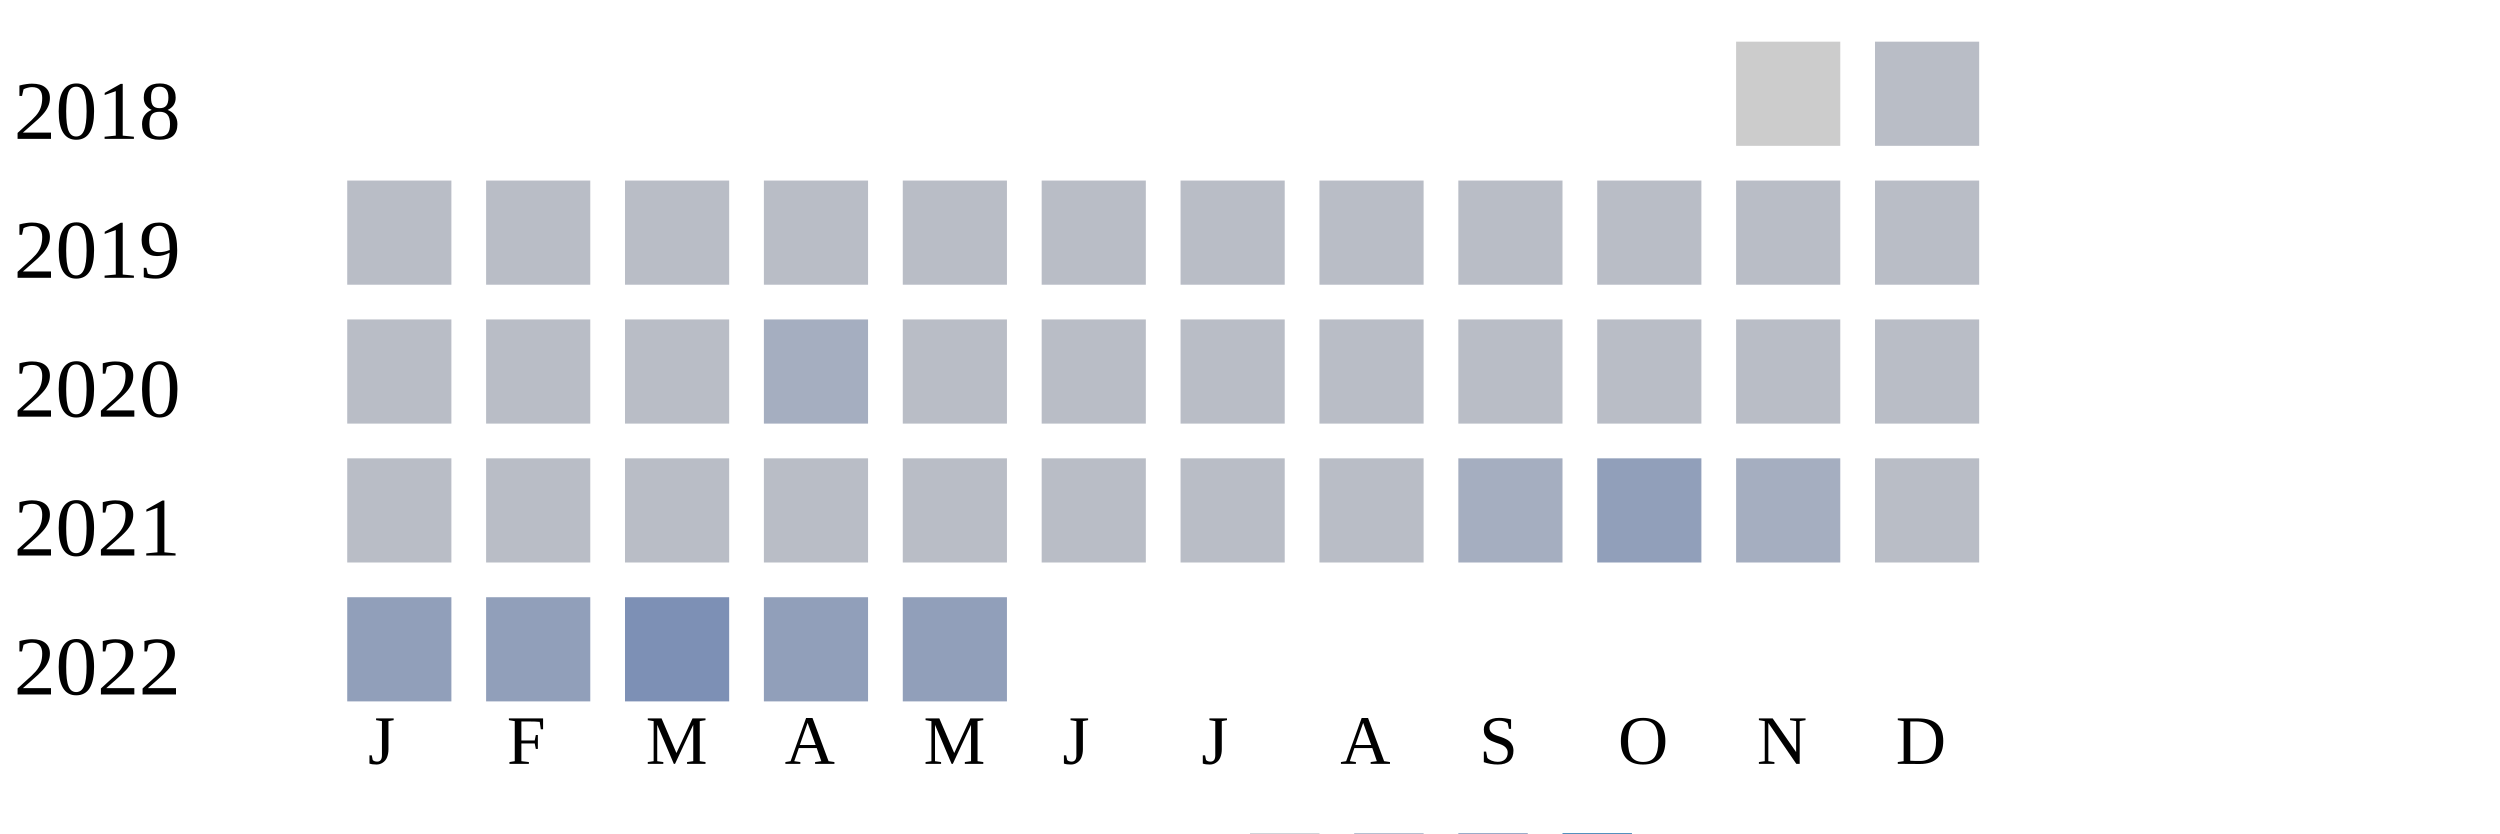
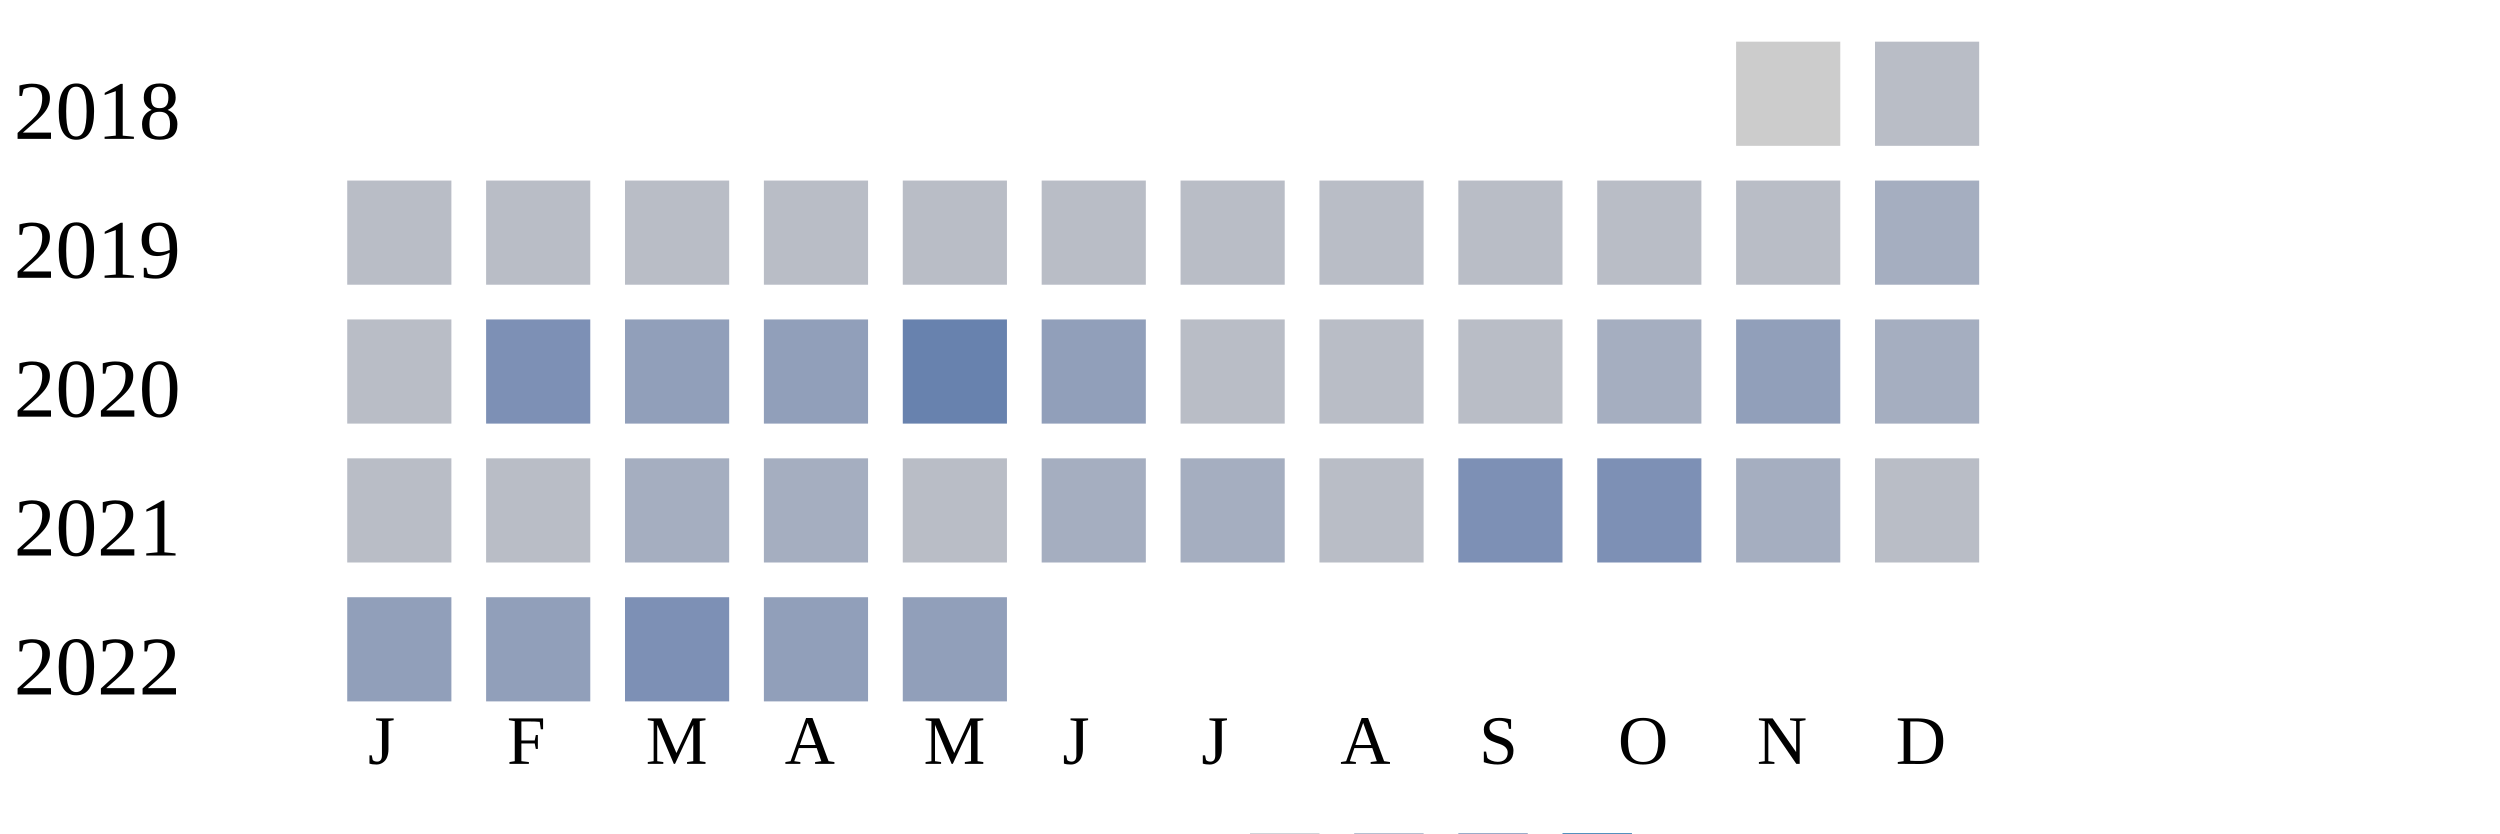
<svg xmlns="http://www.w3.org/2000/svg" width="360" height="120">
  <g transform="translate(0 0)">
    <text x="2" y="20">2018</text>
    <rect x="250" y="6" width="15" height="15" fill="#cccccc" />
    <rect x="270" y="6" width="15" height="15" fill="#b9bdc6" />
  </g>
  <g transform="translate(0 20)">
    <text x="2" y="20">2019</text>
    <rect x="50" y="6" width="15" height="15" fill="#b9bdc6" />
    <rect x="70" y="6" width="15" height="15" fill="#b9bdc6" />
    <rect x="90" y="6" width="15" height="15" fill="#b9bdc6" />
    <rect x="110" y="6" width="15" height="15" fill="#b9bdc6" />
    <rect x="130" y="6" width="15" height="15" fill="#b9bdc6" />
    <rect x="150" y="6" width="15" height="15" fill="#b9bdc6" />
    <rect x="170" y="6" width="15" height="15" fill="#b9bdc6" />
    <rect x="190" y="6" width="15" height="15" fill="#b9bdc6" />
    <rect x="210" y="6" width="15" height="15" fill="#b9bdc6" />
    <rect x="230" y="6" width="15" height="15" fill="#b9bdc6" />
    <rect x="250" y="6" width="15" height="15" fill="#b9bdc6" />
-     <rect x="270" y="6" width="15" height="15" fill="#b9bdc6" />
+     <rect x="270" y="6" width="15" height="15" fill="#a5aec0" />
  </g>
  <g transform="translate(0 40)">
    <text x="2" y="20">2020</text>
    <rect x="50" y="6" width="15" height="15" fill="#b9bdc6" />
-     <rect x="70" y="6" width="15" height="15" fill="#b9bdc6" />
-     <rect x="90" y="6" width="15" height="15" fill="#b9bdc6" />
-     <rect x="110" y="6" width="15" height="15" fill="#a5aec0" />
-     <rect x="130" y="6" width="15" height="15" fill="#b9bdc6" />
-     <rect x="150" y="6" width="15" height="15" fill="#b9bdc6" />
+     <rect x="70" y="6" width="15" height="15" fill="#7d90b5" />
+     <rect x="90" y="6" width="15" height="15" fill="#919fba" />
+     <rect x="110" y="6" width="15" height="15" fill="#919fba" />
+     <rect x="130" y="6" width="15" height="15" fill="#6882ae" />
+     <rect x="150" y="6" width="15" height="15" fill="#919fba" />
    <rect x="170" y="6" width="15" height="15" fill="#b9bdc6" />
    <rect x="190" y="6" width="15" height="15" fill="#b9bdc6" />
    <rect x="210" y="6" width="15" height="15" fill="#b9bdc6" />
-     <rect x="230" y="6" width="15" height="15" fill="#b9bdc6" />
-     <rect x="250" y="6" width="15" height="15" fill="#b9bdc6" />
-     <rect x="270" y="6" width="15" height="15" fill="#b9bdc6" />
+     <rect x="230" y="6" width="15" height="15" fill="#a5aec0" />
+     <rect x="250" y="6" width="15" height="15" fill="#919fba" />
+     <rect x="270" y="6" width="15" height="15" fill="#a5aec0" />
  </g>
  <g transform="translate(0 60)">
    <text x="2" y="20">2021</text>
    <rect x="50" y="6" width="15" height="15" fill="#b9bdc6" />
    <rect x="70" y="6" width="15" height="15" fill="#b9bdc6" />
-     <rect x="90" y="6" width="15" height="15" fill="#b9bdc6" />
-     <rect x="110" y="6" width="15" height="15" fill="#b9bdc6" />
+     <rect x="90" y="6" width="15" height="15" fill="#a5aec0" />
+     <rect x="110" y="6" width="15" height="15" fill="#a5aec0" />
    <rect x="130" y="6" width="15" height="15" fill="#b9bdc6" />
-     <rect x="150" y="6" width="15" height="15" fill="#b9bdc6" />
-     <rect x="170" y="6" width="15" height="15" fill="#b9bdc6" />
+     <rect x="150" y="6" width="15" height="15" fill="#a5aec0" />
+     <rect x="170" y="6" width="15" height="15" fill="#a5aec0" />
    <rect x="190" y="6" width="15" height="15" fill="#b9bdc6" />
-     <rect x="210" y="6" width="15" height="15" fill="#a5aec0" />
-     <rect x="230" y="6" width="15" height="15" fill="#919fba" />
+     <rect x="210" y="6" width="15" height="15" fill="#7d90b5" />
+     <rect x="230" y="6" width="15" height="15" fill="#7d90b5" />
    <rect x="250" y="6" width="15" height="15" fill="#a5aec0" />
    <rect x="270" y="6" width="15" height="15" fill="#b9bdc6" />
  </g>
  <g transform="translate(0 80)">
    <text x="2" y="20">2022</text>
    <rect x="50" y="6" width="15" height="15" fill="#919fba" />
    <rect x="70" y="6" width="15" height="15" fill="#919fba" />
    <rect x="90" y="6" width="15" height="15" fill="#7d90b5" />
    <rect x="110" y="6" width="15" height="15" fill="#919fba" />
    <rect x="130" y="6" width="15" height="15" fill="#919fba" />
  </g>
  <text style="font-size: 10px; text-align: center" x="53" y="110">J</text>
  <text style="font-size: 10px; text-align: center" x="73" y="110">F</text>
  <text style="font-size: 10px; text-align: center" x="93" y="110">M</text>
  <text style="font-size: 10px; text-align: center" x="113" y="110">A</text>
  <text style="font-size: 10px; text-align: center" x="133" y="110">M</text>
  <text style="font-size: 10px; text-align: center" x="153" y="110">J</text>
  <text style="font-size: 10px; text-align: center" x="173" y="110">J</text>
  <text style="font-size: 10px; text-align: center" x="193" y="110">A</text>
  <text style="font-size: 10px; text-align: center" x="213" y="110">S</text>
  <text style="font-size: 10px; text-align: center" x="233" y="110">O</text>
  <text style="font-size: 10px; text-align: center" x="253" y="110">N</text>
  <text style="font-size: 10px; text-align: center" x="273" y="110">D</text>
  <text style="font-size: 10px;" x="155" y="129">Less</text>
  <rect fill="#b9bdc6" width="10" height="10" x="180" y="120" />
  <rect fill="#919fba" width="10" height="10" x="195" y="120" />
  <rect fill="#6882ae" width="10" height="10" x="210" y="120" />
  <rect fill="#005a9c" width="10" height="10" x="225" y="120" />
  <text x="240" y="129" style="font-size: 10px;">More</text>
</svg>
